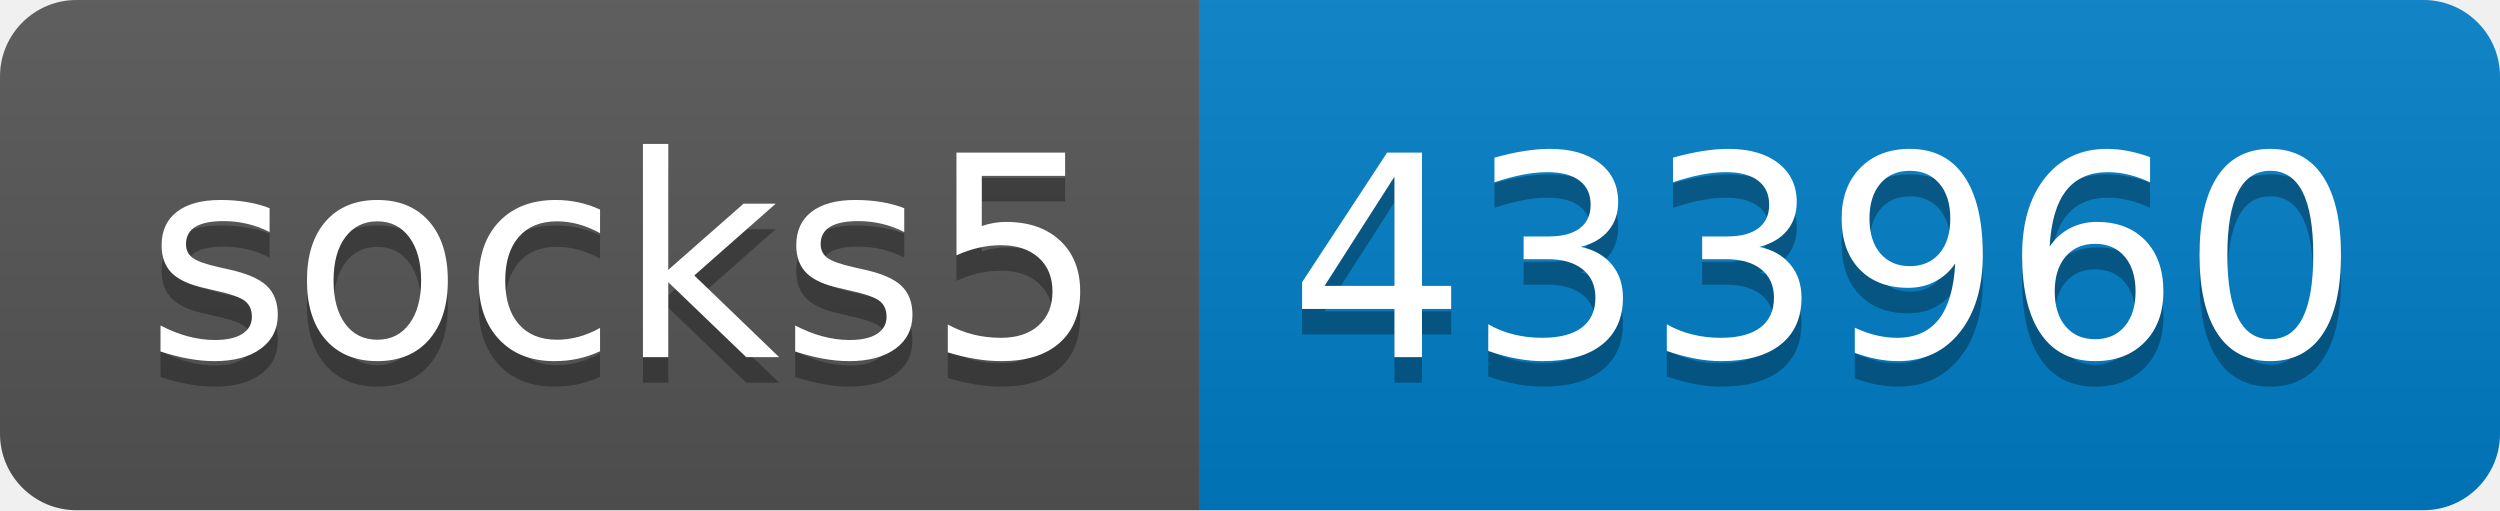
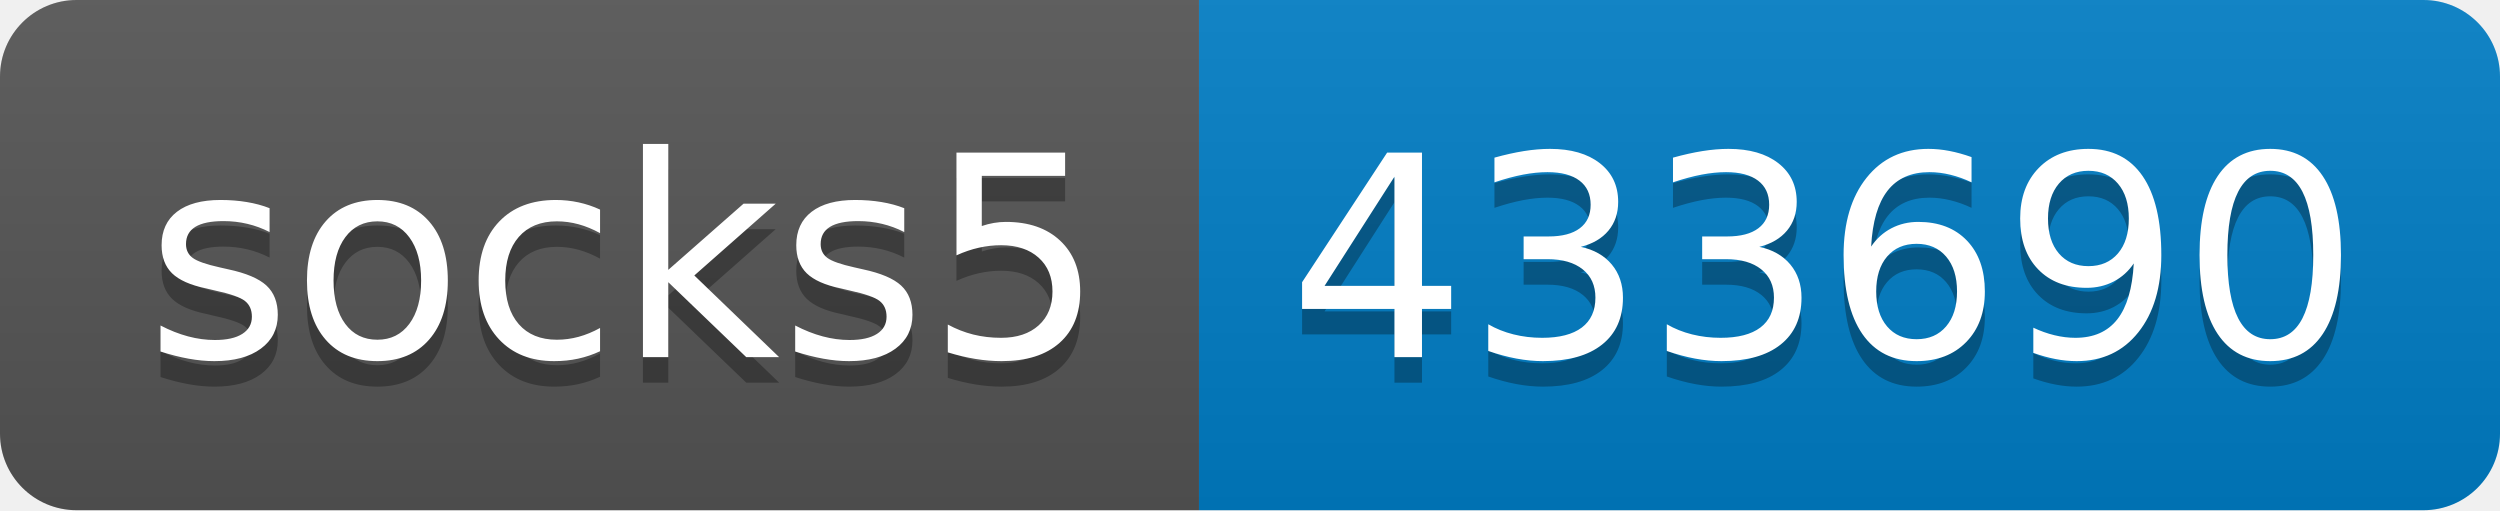
- <svg xmlns="http://www.w3.org/2000/svg" width="98" height="20" role="img" aria-label="socks5: 433960">
+ <svg xmlns="http://www.w3.org/2000/svg" width="98" height="20" role="img" aria-label="socks5: 433690">
  <linearGradient id="s" x2="0" y2="100%">
    <stop offset="0" stop-color="#bbb" stop-opacity=".1" />
    <stop offset="1" stop-opacity=".1" />
  </linearGradient>
  <clipPath id="r">
    <rect width="98" height="20" rx="3" fill="#fff" />
  </clipPath>
  <g clip-path="url(#r)">
    <rect width="47" height="20" fill="#555" />
    <rect x="47" width="51" height="20" fill="#007ec6" />
    <rect width="98" height="20" fill="url(#s)" />
  </g>
  <g fill="#fff" text-anchor="middle" font-family="Verdana,Geneva,DejaVu Sans,sans-serif" text-rendering="geometricPrecision" font-size="110">
    <text aria-hidden="true" x="245" y="150" fill="#010101" fill-opacity=".3" transform="scale(.1)" textLength="370">socks5</text>
    <text x="245" y="140" transform="scale(.1)" fill="#fff" textLength="370">socks5</text>
-     <text aria-hidden="true" x="715" y="150" fill="#010101" fill-opacity=".3" transform="scale(.1)" textLength="410">433960</text>
-     <text x="715" y="140" transform="scale(.1)" fill="#fff" textLength="410">433960</text>
+     <text aria-hidden="true" x="715" y="150" fill="#010101" fill-opacity=".3" transform="scale(.1)" textLength="410">433690</text>
+     <text x="715" y="140" transform="scale(.1)" fill="#fff" textLength="410">433690</text>
  </g>
</svg>
